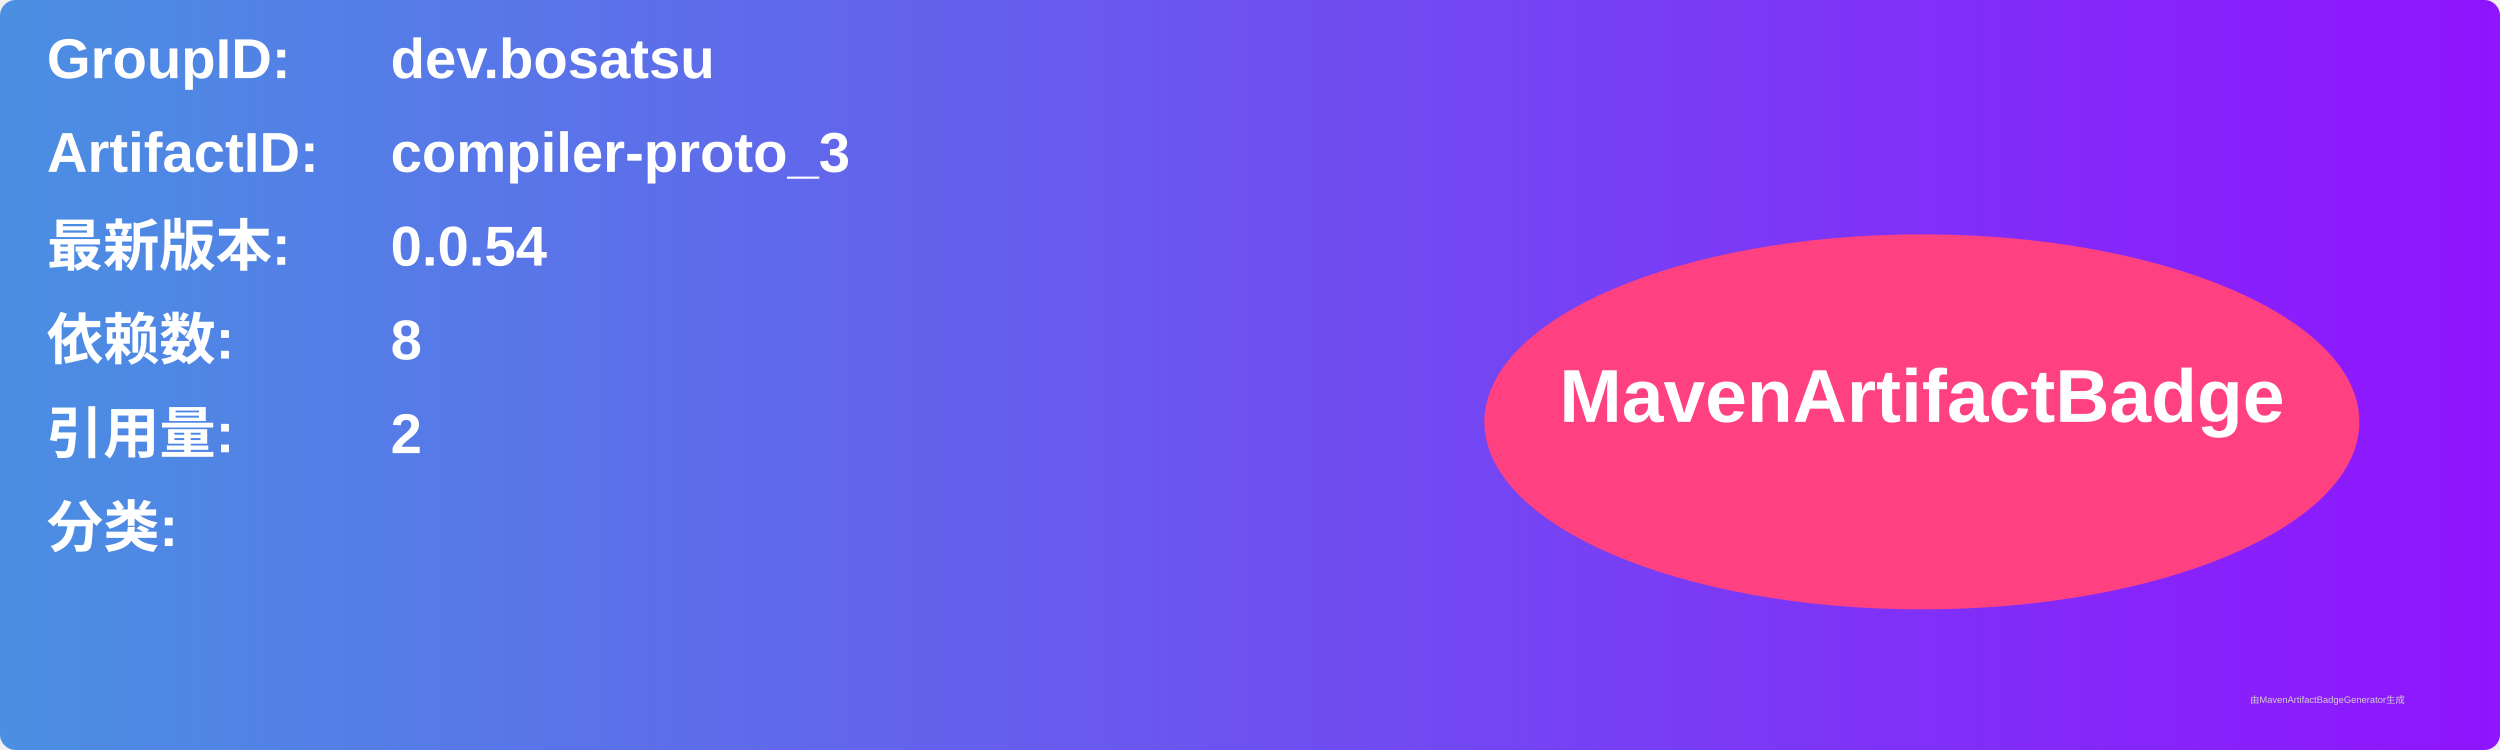
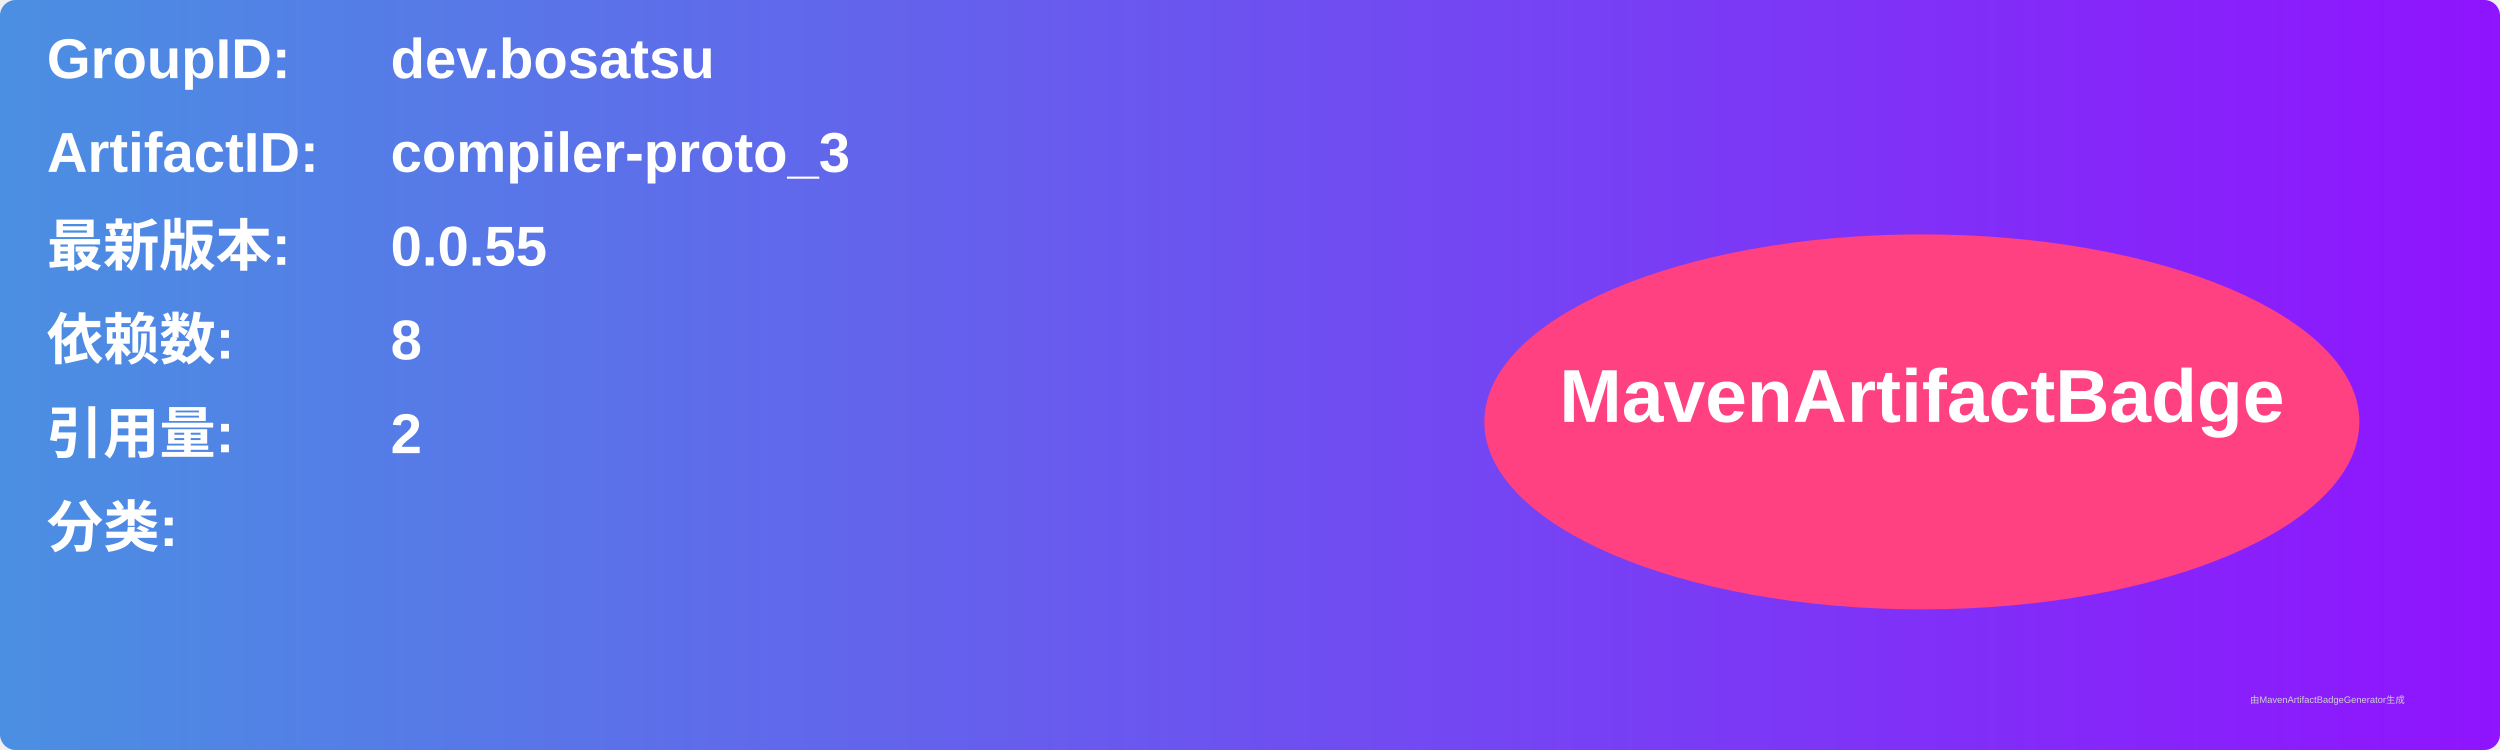
<svg xmlns="http://www.w3.org/2000/svg" width="800" height="240" viewBox="0 0 800 240">
  <linearGradient id="grad" x1="0%" y1="0%" x2="100%" y2="0%">
    <stop offset="0%" stop-color="#4a90e2" />
    <stop offset="100%" stop-color="#9013fe" />
  </linearGradient>
  <rect width="100%" height="100%" rx="5" ry="5" fill="url(#grad)" />
  <g transform="translate(15, 15)">
    <text x="0" y="10" font-family="Arial" font-size="18" fill="white" font-weight="bold" width="260">GroupID:</text>
    <text x="110" y="10" font-family="Arial" font-size="18" fill="white" font-weight="bold" width="460">dev.bosatsu</text>
    <text x="0" y="40" font-family="Arial" font-size="18" fill="white" font-weight="bold" width="260">ArtifactID:</text>
    <text x="110" y="40" font-family="Arial" font-size="18" fill="white" font-weight="bold" width="460">compiler-proto_3</text>
    <text x="0" y="70" font-family="Arial" font-size="18" fill="white" font-weight="bold">最新版本:</text>
    <text x="110" y="70" font-family="Arial" font-size="18" fill="white" font-weight="bold">
-       <tspan font-weight="bold">0.0.54</tspan>
+       <tspan font-weight="bold">0.0.55</tspan>
    </text>
    <text x="0" y="100" font-family="Arial" font-size="18" fill="white" font-weight="bold">依赖数: </text>
    <text x="110" y="100" font-family="Arial" font-size="18" fill="white">
      <tspan font-weight="bold">8</tspan>
    </text>
    <text x="0" y="130" font-family="Arial" font-size="18" fill="white" font-weight="bold">引用量: </text>
    <text x="110" y="130" font-family="Arial" font-size="18" fill="white">
      <tspan font-weight="bold">2</tspan>
    </text>
    <text x="0" y="160" font-family="Arial" font-size="18" fill="white" font-weight="bold">分类:</text>
    <text x="10" y="190" font-family="Arial" font-size="10" fill="white">
      <tspan font-weight="bold" />
    </text>
    <ellipse cx="600" cy="120" rx="140" ry="60" fill="#ff4081" />
    <text x="600" y="120" text-anchor="middle" font-family="Arial" font-size="24" fill="white" font-weight="bold">MavenArtifactBadge</text>
  </g>
  <text x="720" y="225" font-family="Arial" font-size="3" fill="#d0d0d0">由MavenArtifactBadgeGenerator生成</text>
</svg>
